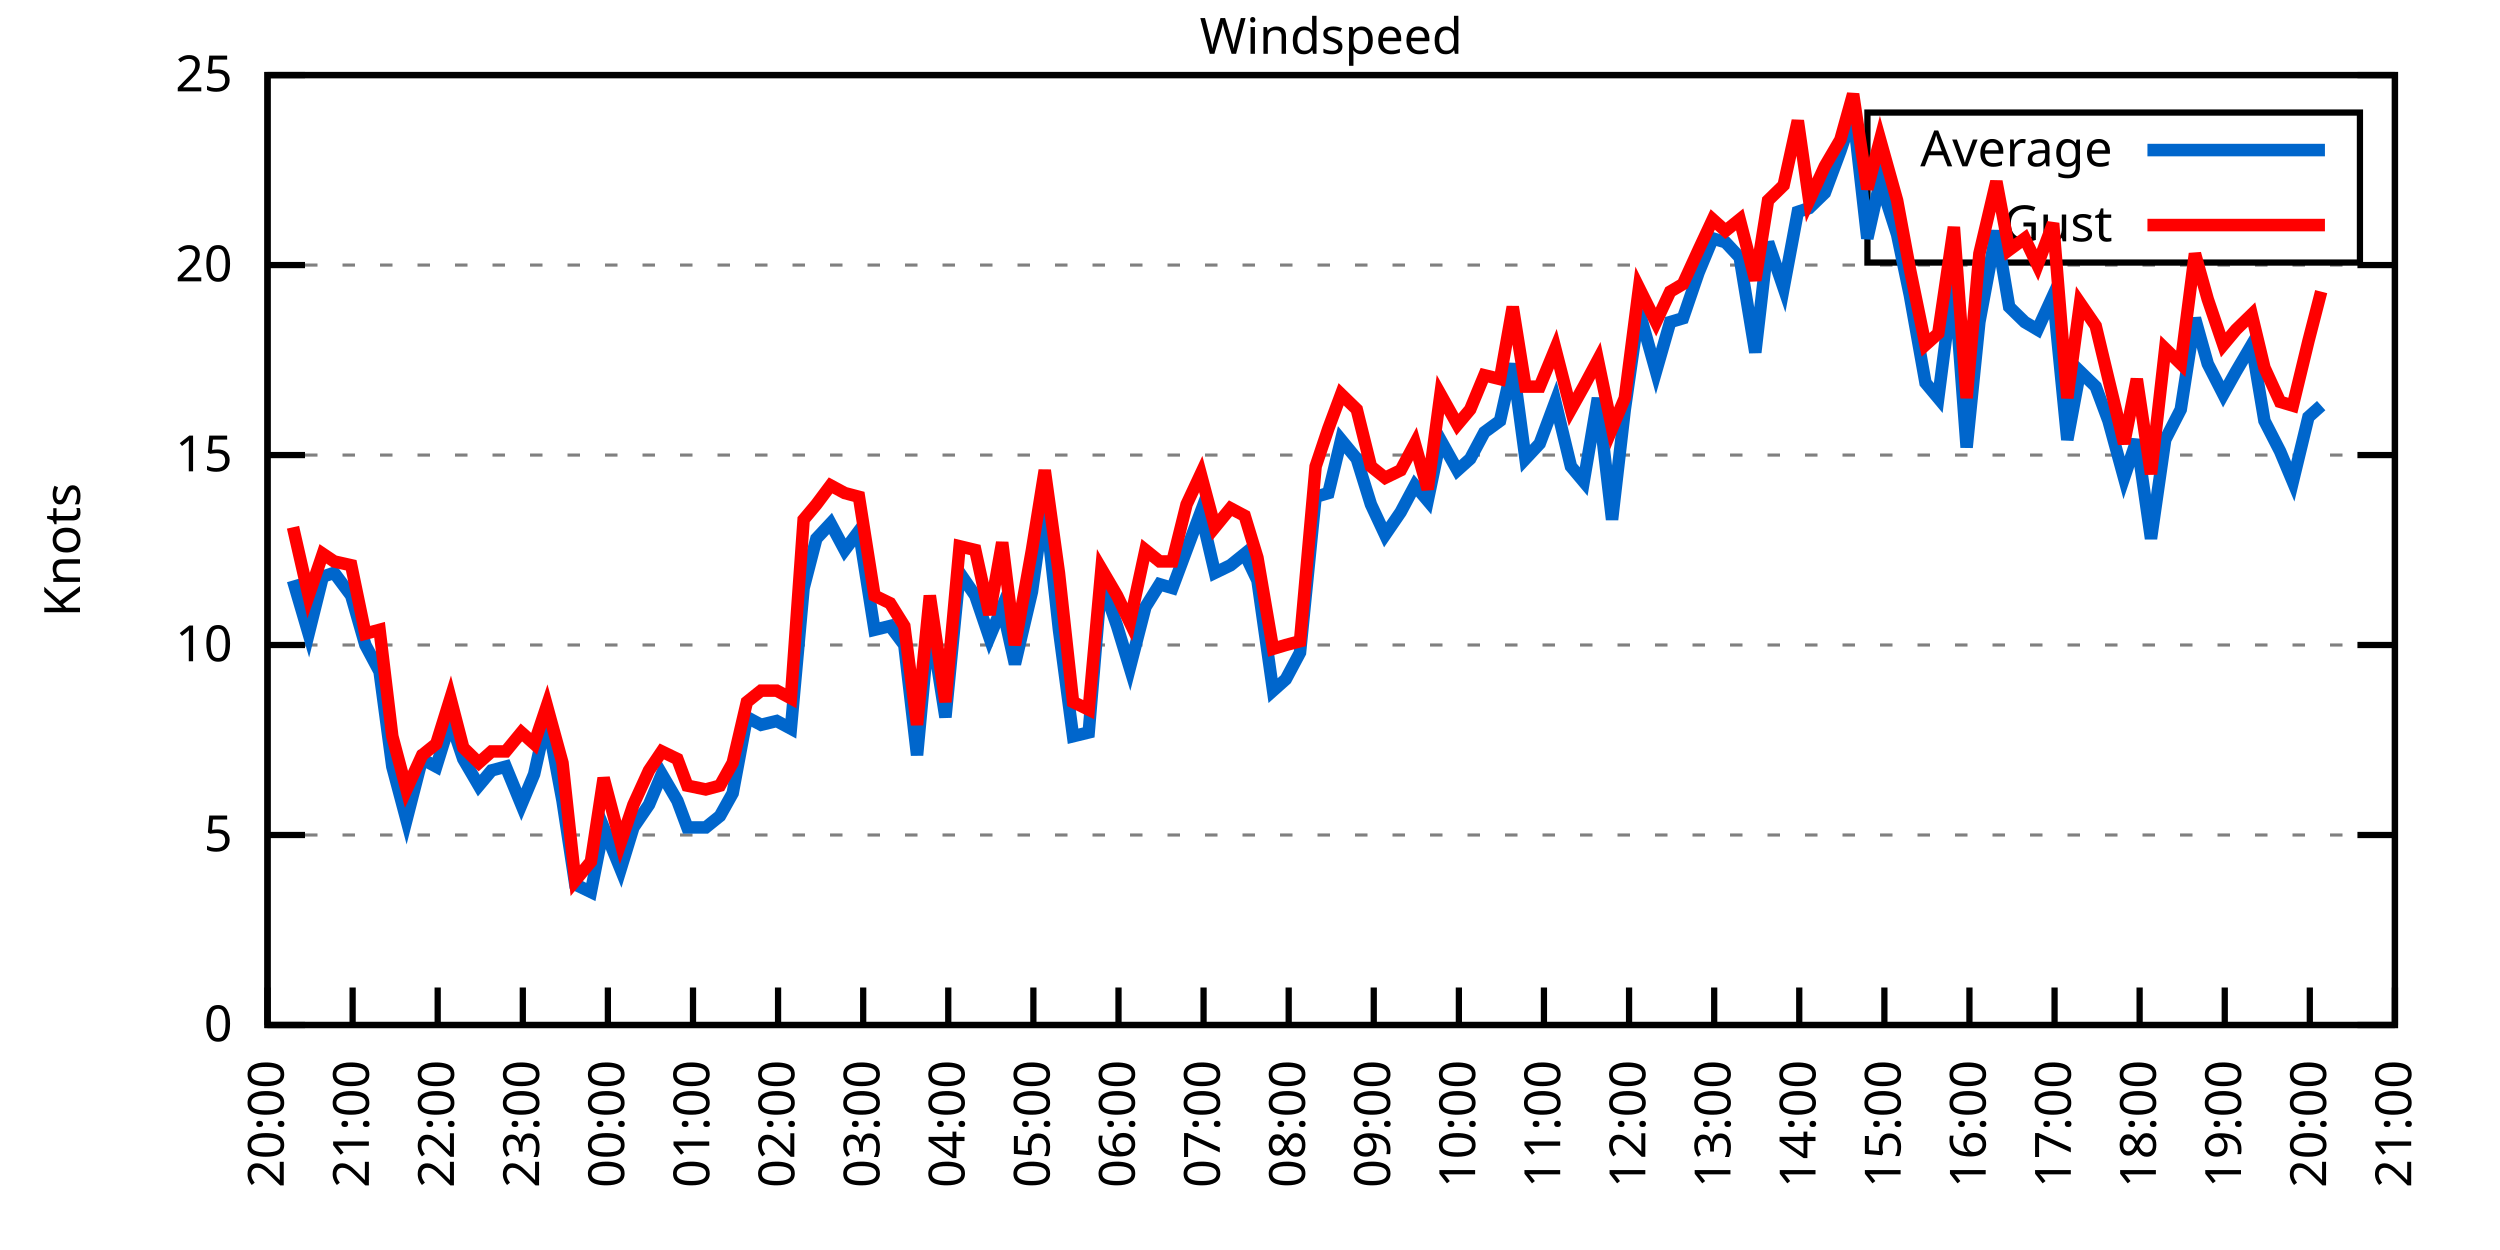
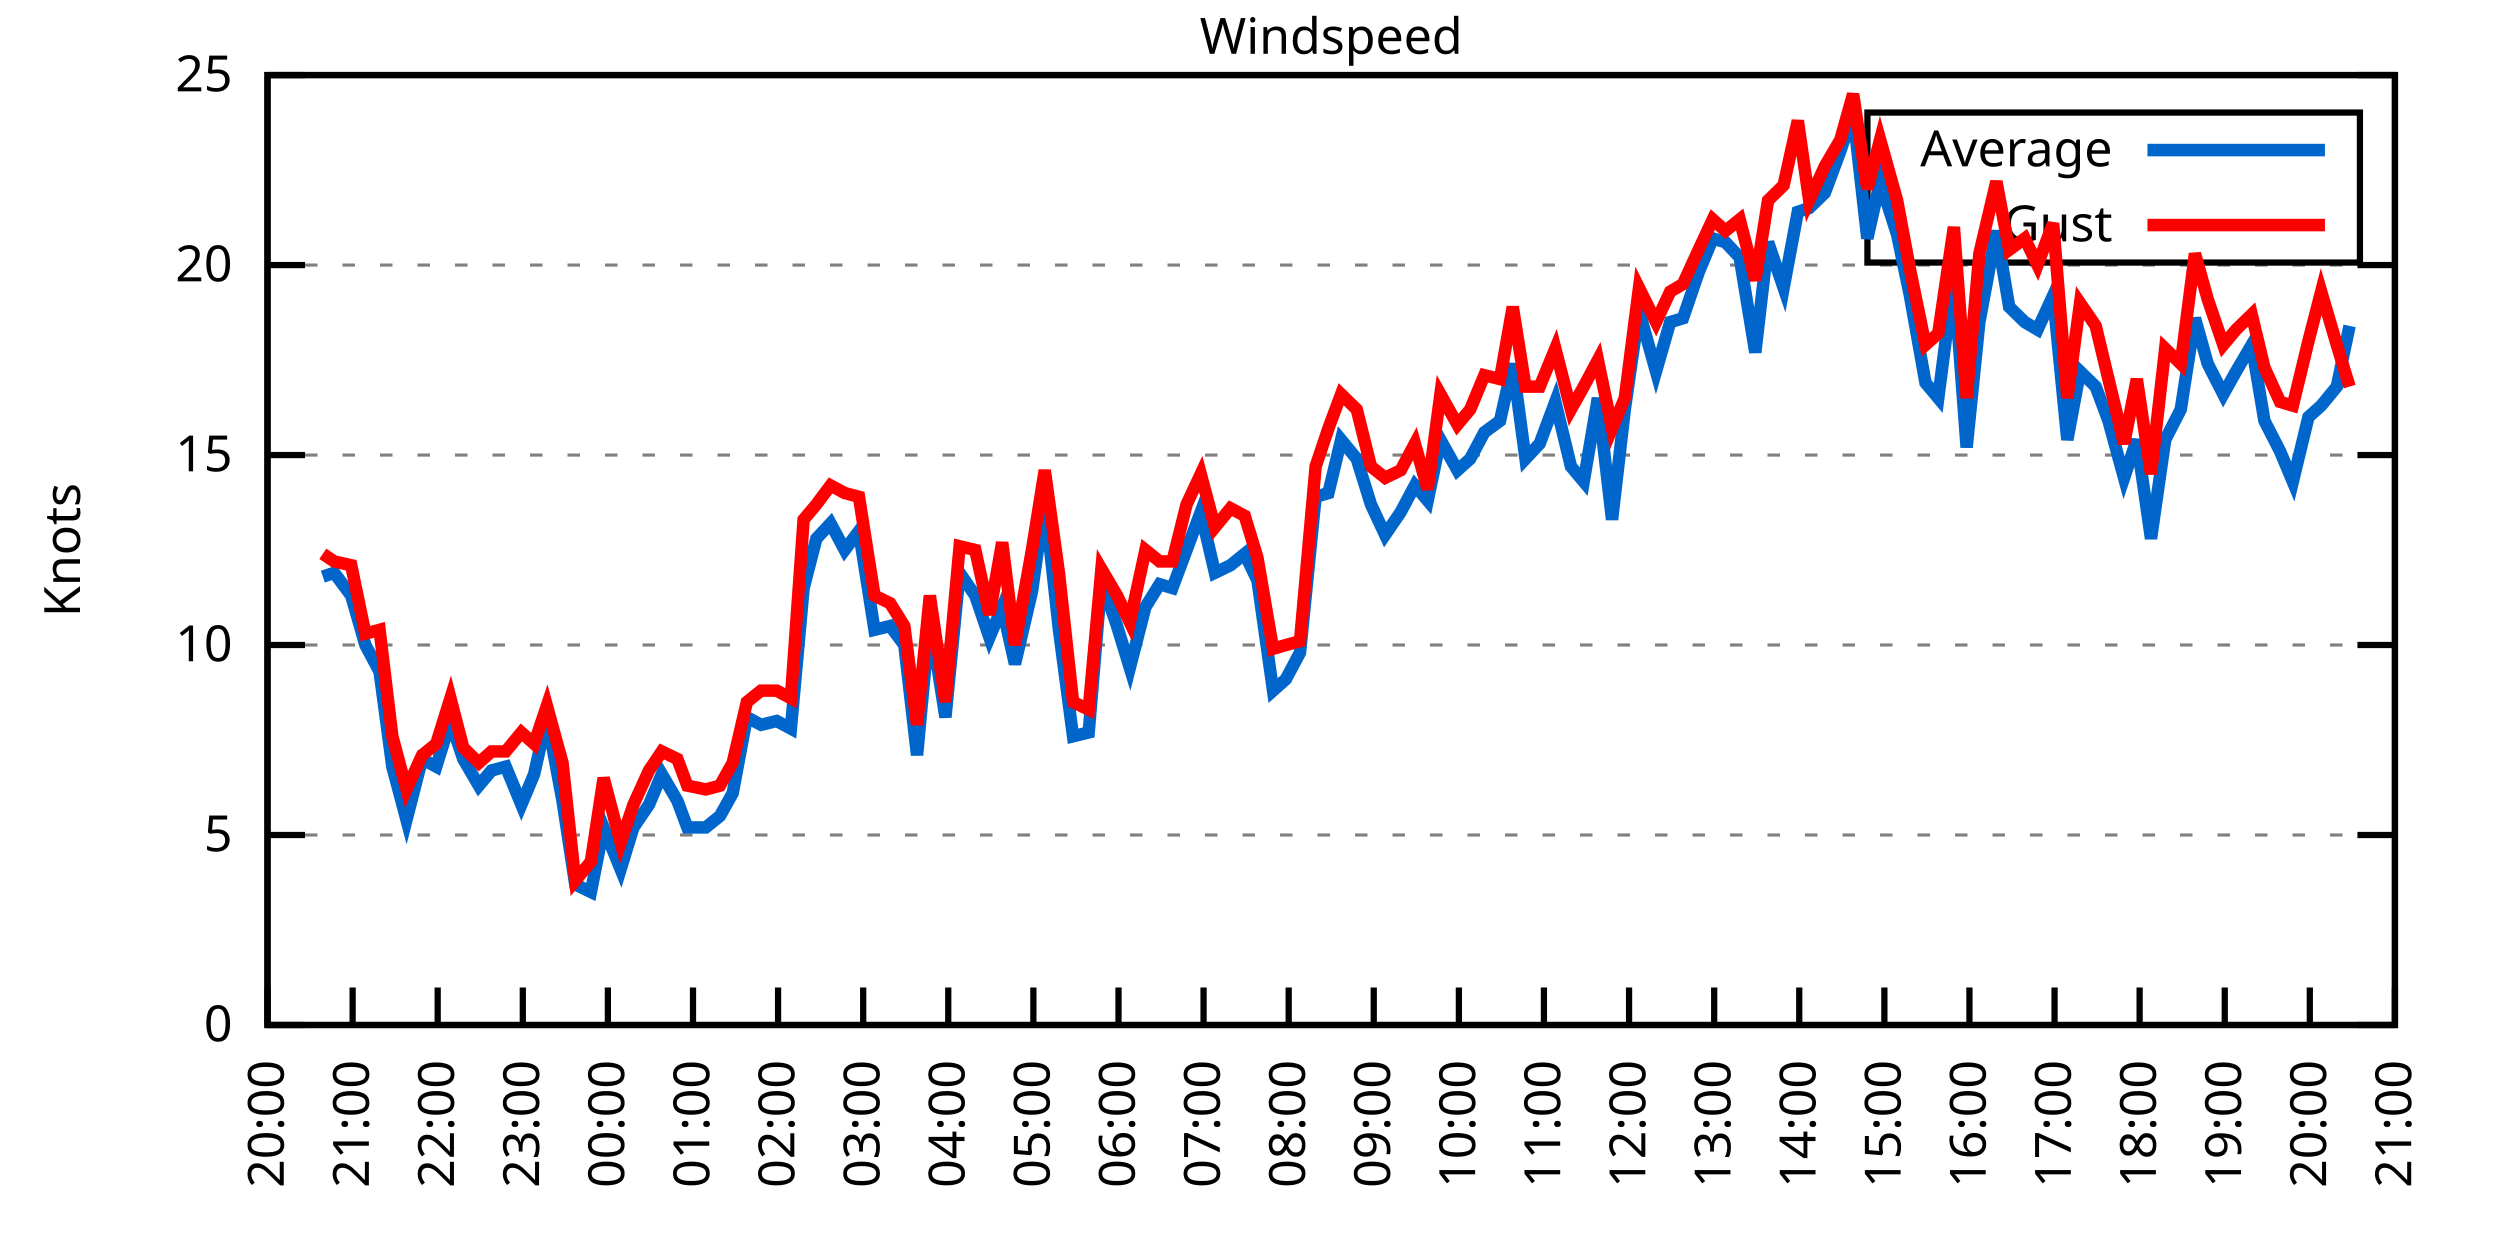
<svg xmlns="http://www.w3.org/2000/svg" xmlns:xlink="http://www.w3.org/1999/xlink" width="400" height="200" viewBox="0 0 400 200">
  <g id="gnuplot_canvas">
    <rect x="0" y="0" width="400" height="200" fill="none" />
    <defs>
      <circle id="gpDot" r="0.5" stroke-width="0.5" stroke="currentColor" />
      <path id="gpPt0" stroke-width="0.333" stroke="currentColor" d="M-1,0 h2 M0,-1 v2" />
      <path id="gpPt1" stroke-width="0.333" stroke="currentColor" d="M-1,-1 L1,1 M1,-1 L-1,1" />
      <path id="gpPt2" stroke-width="0.333" stroke="currentColor" d="M-1,0 L1,0 M0,-1 L0,1 M-1,-1 L1,1 M-1,1 L1,-1" />
      <rect id="gpPt3" stroke-width="0.333" stroke="currentColor" x="-1" y="-1" width="2" height="2" />
      <rect id="gpPt4" stroke-width="0.333" stroke="currentColor" fill="currentColor" x="-1" y="-1" width="2" height="2" />
      <circle id="gpPt5" stroke-width="0.333" stroke="currentColor" cx="0" cy="0" r="1" />
      <use xlink:href="#gpPt5" id="gpPt6" fill="currentColor" stroke="none" />
      <path id="gpPt7" stroke-width="0.333" stroke="currentColor" d="M0,-1.33 L-1.33,0.67 L1.33,0.67 z" />
      <use xlink:href="#gpPt7" id="gpPt8" fill="currentColor" stroke="none" />
      <use xlink:href="#gpPt7" id="gpPt9" stroke="currentColor" transform="rotate(180)" />
      <use xlink:href="#gpPt9" id="gpPt10" fill="currentColor" stroke="none" />
      <use xlink:href="#gpPt3" id="gpPt11" stroke="currentColor" transform="rotate(45)" />
      <use xlink:href="#gpPt11" id="gpPt12" fill="currentColor" stroke="none" />
      <path id="gpPt13" stroke-width="0.333" stroke="currentColor" d="M0,1.330 L1.265,0.411 L0.782,-1.067 L-0.782,-1.076 L-1.265,0.411 z" />
      <use xlink:href="#gpPt13" id="gpPt14" fill="currentColor" stroke="none" />
      <filter id="textbox" filterUnits="objectBoundingBox" x="0" y="0" height="1" width="1">
        <feFlood flood-color="white" flood-opacity="1" result="bgnd" />
        <feComposite in="SourceGraphic" in2="bgnd" operator="atop" />
      </filter>
      <filter id="greybox" filterUnits="objectBoundingBox" x="0" y="0" height="1" width="1">
        <feFlood flood-color="lightgrey" flood-opacity="1" result="grey" />
        <feComposite in="SourceGraphic" in2="grey" operator="atop" />
      </filter>
    </defs>
    <g fill="none" color="white" stroke="currentColor" stroke-width="1.00" stroke-linecap="butt" stroke-linejoin="miter">
</g>
    <g fill="none" color="black" stroke="currentColor" stroke-width="1.00" stroke-linecap="butt" stroke-linejoin="miter">
      <g stroke="none" shape-rendering="crispEdges">
        <polygon fill="rgb(255, 255, 255)" points="42.80,164.00 383.18,164.00 383.18,12.02 42.80,12.02 " />
      </g>
    </g>
    <g fill="none" color="black" stroke="currentColor" stroke-width="1.00" stroke-linecap="butt" stroke-linejoin="miter">
</g>
    <g fill="none" color="black" stroke="black" stroke-width="0.50" stroke-linecap="butt" stroke-linejoin="miter">
</g>
    <g fill="none" color="gray" stroke="currentColor" stroke-width="0.50" stroke-linecap="butt" stroke-linejoin="miter">
      <path stroke="gray" stroke-dasharray="2,4" class="gridline" d="M42.80,164.00 L383.19,164.00  " />
    </g>
    <g fill="none" color="gray" stroke="gray" stroke-width="1.00" stroke-linecap="butt" stroke-linejoin="miter">
</g>
    <g fill="none" color="black" stroke="currentColor" stroke-width="1.00" stroke-linecap="butt" stroke-linejoin="miter">
      <path stroke="black" d="M42.80,164.00 L48.80,164.00 M383.19,164.00 L377.19,164.00  " />
      <g transform="translate(37.20,166.60)" stroke="none" fill="black" font-family="Sans" font-size="8.00" text-anchor="end">
        <text>
          <tspan font-family="Sans"> 0</tspan>
        </text>
      </g>
    </g>
    <g fill="none" color="black" stroke="currentColor" stroke-width="1.00" stroke-linecap="butt" stroke-linejoin="miter">
</g>
    <g fill="none" color="black" stroke="black" stroke-width="0.50" stroke-linecap="butt" stroke-linejoin="miter">
</g>
    <g fill="none" color="gray" stroke="currentColor" stroke-width="0.50" stroke-linecap="butt" stroke-linejoin="miter">
      <path stroke="gray" stroke-dasharray="2,4" class="gridline" d="M42.80,133.60 L383.19,133.60  " />
    </g>
    <g fill="none" color="gray" stroke="gray" stroke-width="1.00" stroke-linecap="butt" stroke-linejoin="miter">
</g>
    <g fill="none" color="black" stroke="currentColor" stroke-width="1.00" stroke-linecap="butt" stroke-linejoin="miter">
      <path stroke="black" d="M42.80,133.60 L48.80,133.60 M383.19,133.60 L377.19,133.60  " />
      <g transform="translate(37.20,136.20)" stroke="none" fill="black" font-family="Sans" font-size="8.00" text-anchor="end">
        <text>
          <tspan font-family="Sans"> 5</tspan>
        </text>
      </g>
    </g>
    <g fill="none" color="black" stroke="currentColor" stroke-width="1.00" stroke-linecap="butt" stroke-linejoin="miter">
</g>
    <g fill="none" color="black" stroke="black" stroke-width="0.50" stroke-linecap="butt" stroke-linejoin="miter">
</g>
    <g fill="none" color="gray" stroke="currentColor" stroke-width="0.50" stroke-linecap="butt" stroke-linejoin="miter">
      <path stroke="gray" stroke-dasharray="2,4" class="gridline" d="M42.80,103.20 L383.19,103.20  " />
    </g>
    <g fill="none" color="gray" stroke="gray" stroke-width="1.00" stroke-linecap="butt" stroke-linejoin="miter">
</g>
    <g fill="none" color="black" stroke="currentColor" stroke-width="1.00" stroke-linecap="butt" stroke-linejoin="miter">
      <path stroke="black" d="M42.80,103.20 L48.80,103.20 M383.19,103.20 L377.19,103.20  " />
      <g transform="translate(37.20,105.80)" stroke="none" fill="black" font-family="Sans" font-size="8.00" text-anchor="end">
        <text>
          <tspan font-family="Sans"> 10</tspan>
        </text>
      </g>
    </g>
    <g fill="none" color="black" stroke="currentColor" stroke-width="1.00" stroke-linecap="butt" stroke-linejoin="miter">
</g>
    <g fill="none" color="black" stroke="black" stroke-width="0.50" stroke-linecap="butt" stroke-linejoin="miter">
</g>
    <g fill="none" color="gray" stroke="currentColor" stroke-width="0.50" stroke-linecap="butt" stroke-linejoin="miter">
      <path stroke="gray" stroke-dasharray="2,4" class="gridline" d="M42.80,72.81 L383.19,72.81  " />
    </g>
    <g fill="none" color="gray" stroke="gray" stroke-width="1.00" stroke-linecap="butt" stroke-linejoin="miter">
</g>
    <g fill="none" color="black" stroke="currentColor" stroke-width="1.00" stroke-linecap="butt" stroke-linejoin="miter">
      <path stroke="black" d="M42.80,72.81 L48.80,72.81 M383.19,72.81 L377.19,72.81  " />
      <g transform="translate(37.20,75.41)" stroke="none" fill="black" font-family="Sans" font-size="8.00" text-anchor="end">
        <text>
          <tspan font-family="Sans"> 15</tspan>
        </text>
      </g>
    </g>
    <g fill="none" color="black" stroke="currentColor" stroke-width="1.00" stroke-linecap="butt" stroke-linejoin="miter">
</g>
    <g fill="none" color="black" stroke="black" stroke-width="0.50" stroke-linecap="butt" stroke-linejoin="miter">
</g>
    <g fill="none" color="gray" stroke="currentColor" stroke-width="0.50" stroke-linecap="butt" stroke-linejoin="miter">
      <path stroke="gray" stroke-dasharray="2,4" class="gridline" d="M42.80,42.41 L383.19,42.41  " />
    </g>
    <g fill="none" color="gray" stroke="gray" stroke-width="1.00" stroke-linecap="butt" stroke-linejoin="miter">
</g>
    <g fill="none" color="black" stroke="currentColor" stroke-width="1.00" stroke-linecap="butt" stroke-linejoin="miter">
      <path stroke="black" d="M42.80,42.41 L48.80,42.41 M383.19,42.41 L377.19,42.41  " />
      <g transform="translate(37.20,45.01)" stroke="none" fill="black" font-family="Sans" font-size="8.00" text-anchor="end">
        <text>
          <tspan font-family="Sans"> 20</tspan>
        </text>
      </g>
    </g>
    <g fill="none" color="black" stroke="currentColor" stroke-width="1.00" stroke-linecap="butt" stroke-linejoin="miter">
</g>
    <g fill="none" color="black" stroke="black" stroke-width="0.50" stroke-linecap="butt" stroke-linejoin="miter">
</g>
    <g fill="none" color="gray" stroke="currentColor" stroke-width="0.50" stroke-linecap="butt" stroke-linejoin="miter">
      <path stroke="gray" stroke-dasharray="2,4" class="gridline" d="M42.80,12.01 L383.19,12.01  " />
    </g>
    <g fill="none" color="gray" stroke="gray" stroke-width="1.00" stroke-linecap="butt" stroke-linejoin="miter">
</g>
    <g fill="none" color="black" stroke="currentColor" stroke-width="1.00" stroke-linecap="butt" stroke-linejoin="miter">
      <path stroke="black" d="M42.80,12.01 L48.80,12.01 M383.19,12.01 L377.19,12.01  " />
      <g transform="translate(37.20,14.61)" stroke="none" fill="black" font-family="Sans" font-size="8.00" text-anchor="end">
        <text>
          <tspan font-family="Sans"> 25</tspan>
        </text>
      </g>
    </g>
    <g fill="none" color="black" stroke="currentColor" stroke-width="1.00" stroke-linecap="butt" stroke-linejoin="miter">
      <path stroke="black" d="M42.80,164.00 L42.80,158.00  " />
      <g transform="translate(45.40,169.60) rotate(270.00)" stroke="none" fill="black" font-family="Sans" font-size="8.00" text-anchor="end">
        <text>
          <tspan font-family="Sans">20:00</tspan>
        </text>
      </g>
    </g>
    <g fill="none" color="black" stroke="currentColor" stroke-width="1.00" stroke-linecap="butt" stroke-linejoin="miter">
      <path stroke="black" d="M56.42,164.00 L56.42,158.00  " />
      <g transform="translate(59.02,169.60) rotate(270.00)" stroke="none" fill="black" font-family="Sans" font-size="8.00" text-anchor="end">
        <text>
          <tspan font-family="Sans">21:00</tspan>
        </text>
      </g>
    </g>
    <g fill="none" color="black" stroke="currentColor" stroke-width="1.00" stroke-linecap="butt" stroke-linejoin="miter">
      <path stroke="black" d="M70.03,164.00 L70.03,158.00  " />
      <g transform="translate(72.63,169.60) rotate(270.00)" stroke="none" fill="black" font-family="Sans" font-size="8.00" text-anchor="end">
        <text>
          <tspan font-family="Sans">22:00</tspan>
        </text>
      </g>
    </g>
    <g fill="none" color="black" stroke="currentColor" stroke-width="1.00" stroke-linecap="butt" stroke-linejoin="miter">
      <path stroke="black" d="M83.65,164.00 L83.65,158.00  " />
      <g transform="translate(86.25,169.60) rotate(270.00)" stroke="none" fill="black" font-family="Sans" font-size="8.00" text-anchor="end">
        <text>
          <tspan font-family="Sans">23:00</tspan>
        </text>
      </g>
    </g>
    <g fill="none" color="black" stroke="currentColor" stroke-width="1.00" stroke-linecap="butt" stroke-linejoin="miter">
      <path stroke="black" d="M97.26,164.00 L97.26,158.00  " />
      <g transform="translate(99.86,169.60) rotate(270.00)" stroke="none" fill="black" font-family="Sans" font-size="8.00" text-anchor="end">
        <text>
          <tspan font-family="Sans">00:00</tspan>
        </text>
      </g>
    </g>
    <g fill="none" color="black" stroke="currentColor" stroke-width="1.00" stroke-linecap="butt" stroke-linejoin="miter">
      <path stroke="black" d="M110.88,164.00 L110.88,158.00  " />
      <g transform="translate(113.48,169.60) rotate(270.00)" stroke="none" fill="black" font-family="Sans" font-size="8.00" text-anchor="end">
        <text>
          <tspan font-family="Sans">01:00</tspan>
        </text>
      </g>
    </g>
    <g fill="none" color="black" stroke="currentColor" stroke-width="1.00" stroke-linecap="butt" stroke-linejoin="miter">
      <path stroke="black" d="M124.49,164.00 L124.49,158.00  " />
      <g transform="translate(127.09,169.60) rotate(270.00)" stroke="none" fill="black" font-family="Sans" font-size="8.00" text-anchor="end">
        <text>
          <tspan font-family="Sans">02:00</tspan>
        </text>
      </g>
    </g>
    <g fill="none" color="black" stroke="currentColor" stroke-width="1.00" stroke-linecap="butt" stroke-linejoin="miter">
      <path stroke="black" d="M138.11,164.00 L138.11,158.00  " />
      <g transform="translate(140.71,169.60) rotate(270.00)" stroke="none" fill="black" font-family="Sans" font-size="8.00" text-anchor="end">
        <text>
          <tspan font-family="Sans">03:00</tspan>
        </text>
      </g>
    </g>
    <g fill="none" color="black" stroke="currentColor" stroke-width="1.00" stroke-linecap="butt" stroke-linejoin="miter">
      <path stroke="black" d="M151.72,164.00 L151.72,158.00  " />
      <g transform="translate(154.32,169.60) rotate(270.00)" stroke="none" fill="black" font-family="Sans" font-size="8.00" text-anchor="end">
        <text>
          <tspan font-family="Sans">04:00</tspan>
        </text>
      </g>
    </g>
    <g fill="none" color="black" stroke="currentColor" stroke-width="1.00" stroke-linecap="butt" stroke-linejoin="miter">
      <path stroke="black" d="M165.34,164.00 L165.34,158.00  " />
      <g transform="translate(167.94,169.60) rotate(270.00)" stroke="none" fill="black" font-family="Sans" font-size="8.00" text-anchor="end">
        <text>
          <tspan font-family="Sans">05:00</tspan>
        </text>
      </g>
    </g>
    <g fill="none" color="black" stroke="currentColor" stroke-width="1.00" stroke-linecap="butt" stroke-linejoin="miter">
      <path stroke="black" d="M178.96,164.00 L178.96,158.00  " />
      <g transform="translate(181.56,169.60) rotate(270.00)" stroke="none" fill="black" font-family="Sans" font-size="8.00" text-anchor="end">
        <text>
          <tspan font-family="Sans">06:00</tspan>
        </text>
      </g>
    </g>
    <g fill="none" color="black" stroke="currentColor" stroke-width="1.00" stroke-linecap="butt" stroke-linejoin="miter">
      <path stroke="black" d="M192.57,164.00 L192.57,158.00  " />
      <g transform="translate(195.17,169.60) rotate(270.00)" stroke="none" fill="black" font-family="Sans" font-size="8.00" text-anchor="end">
        <text>
          <tspan font-family="Sans">07:00</tspan>
        </text>
      </g>
    </g>
    <g fill="none" color="black" stroke="currentColor" stroke-width="1.00" stroke-linecap="butt" stroke-linejoin="miter">
      <path stroke="black" d="M206.19,164.00 L206.19,158.00  " />
      <g transform="translate(208.79,169.60) rotate(270.00)" stroke="none" fill="black" font-family="Sans" font-size="8.00" text-anchor="end">
        <text>
          <tspan font-family="Sans">08:00</tspan>
        </text>
      </g>
    </g>
    <g fill="none" color="black" stroke="currentColor" stroke-width="1.00" stroke-linecap="butt" stroke-linejoin="miter">
      <path stroke="black" d="M219.80,164.00 L219.80,158.00  " />
      <g transform="translate(222.40,169.60) rotate(270.00)" stroke="none" fill="black" font-family="Sans" font-size="8.00" text-anchor="end">
        <text>
          <tspan font-family="Sans">09:00</tspan>
        </text>
      </g>
    </g>
    <g fill="none" color="black" stroke="currentColor" stroke-width="1.00" stroke-linecap="butt" stroke-linejoin="miter">
      <path stroke="black" d="M233.42,164.00 L233.42,158.00  " />
      <g transform="translate(236.02,169.60) rotate(270.00)" stroke="none" fill="black" font-family="Sans" font-size="8.00" text-anchor="end">
        <text>
          <tspan font-family="Sans">10:00</tspan>
        </text>
      </g>
    </g>
    <g fill="none" color="black" stroke="currentColor" stroke-width="1.00" stroke-linecap="butt" stroke-linejoin="miter">
      <path stroke="black" d="M247.03,164.00 L247.03,158.00  " />
      <g transform="translate(249.63,169.60) rotate(270.00)" stroke="none" fill="black" font-family="Sans" font-size="8.00" text-anchor="end">
        <text>
          <tspan font-family="Sans">11:00</tspan>
        </text>
      </g>
    </g>
    <g fill="none" color="black" stroke="currentColor" stroke-width="1.00" stroke-linecap="butt" stroke-linejoin="miter">
      <path stroke="black" d="M260.65,164.00 L260.65,158.00  " />
      <g transform="translate(263.25,169.60) rotate(270.00)" stroke="none" fill="black" font-family="Sans" font-size="8.00" text-anchor="end">
        <text>
          <tspan font-family="Sans">12:00</tspan>
        </text>
      </g>
    </g>
    <g fill="none" color="black" stroke="currentColor" stroke-width="1.00" stroke-linecap="butt" stroke-linejoin="miter">
      <path stroke="black" d="M274.27,164.00 L274.27,158.00  " />
      <g transform="translate(276.87,169.60) rotate(270.00)" stroke="none" fill="black" font-family="Sans" font-size="8.00" text-anchor="end">
        <text>
          <tspan font-family="Sans">13:00</tspan>
        </text>
      </g>
    </g>
    <g fill="none" color="black" stroke="currentColor" stroke-width="1.00" stroke-linecap="butt" stroke-linejoin="miter">
      <path stroke="black" d="M287.88,164.00 L287.88,158.00  " />
      <g transform="translate(290.48,169.60) rotate(270.00)" stroke="none" fill="black" font-family="Sans" font-size="8.00" text-anchor="end">
        <text>
          <tspan font-family="Sans">14:00</tspan>
        </text>
      </g>
    </g>
    <g fill="none" color="black" stroke="currentColor" stroke-width="1.00" stroke-linecap="butt" stroke-linejoin="miter">
      <path stroke="black" d="M301.50,164.00 L301.50,158.00  " />
      <g transform="translate(304.10,169.60) rotate(270.00)" stroke="none" fill="black" font-family="Sans" font-size="8.00" text-anchor="end">
        <text>
          <tspan font-family="Sans">15:00</tspan>
        </text>
      </g>
    </g>
    <g fill="none" color="black" stroke="currentColor" stroke-width="1.00" stroke-linecap="butt" stroke-linejoin="miter">
      <path stroke="black" d="M315.11,164.00 L315.11,158.00  " />
      <g transform="translate(317.71,169.60) rotate(270.00)" stroke="none" fill="black" font-family="Sans" font-size="8.00" text-anchor="end">
        <text>
          <tspan font-family="Sans">16:00</tspan>
        </text>
      </g>
    </g>
    <g fill="none" color="black" stroke="currentColor" stroke-width="1.00" stroke-linecap="butt" stroke-linejoin="miter">
      <path stroke="black" d="M328.73,164.00 L328.73,158.00  " />
      <g transform="translate(331.33,169.60) rotate(270.00)" stroke="none" fill="black" font-family="Sans" font-size="8.00" text-anchor="end">
        <text>
          <tspan font-family="Sans">17:00</tspan>
        </text>
      </g>
    </g>
    <g fill="none" color="black" stroke="currentColor" stroke-width="1.00" stroke-linecap="butt" stroke-linejoin="miter">
      <path stroke="black" d="M342.34,164.00 L342.34,158.00  " />
      <g transform="translate(344.94,169.60) rotate(270.00)" stroke="none" fill="black" font-family="Sans" font-size="8.00" text-anchor="end">
        <text>
          <tspan font-family="Sans">18:00</tspan>
        </text>
      </g>
    </g>
    <g fill="none" color="black" stroke="currentColor" stroke-width="1.00" stroke-linecap="butt" stroke-linejoin="miter">
      <path stroke="black" d="M355.96,164.00 L355.96,158.00  " />
      <g transform="translate(358.56,169.60) rotate(270.00)" stroke="none" fill="black" font-family="Sans" font-size="8.00" text-anchor="end">
        <text>
          <tspan font-family="Sans">19:00</tspan>
        </text>
      </g>
    </g>
    <g fill="none" color="black" stroke="currentColor" stroke-width="1.00" stroke-linecap="butt" stroke-linejoin="miter">
      <path stroke="black" d="M369.57,164.00 L369.57,158.00  " />
      <g transform="translate(372.17,169.60) rotate(270.00)" stroke="none" fill="black" font-family="Sans" font-size="8.00" text-anchor="end">
        <text>
          <tspan font-family="Sans">20:00</tspan>
        </text>
      </g>
    </g>
    <g fill="none" color="black" stroke="currentColor" stroke-width="1.00" stroke-linecap="butt" stroke-linejoin="miter">
      <path stroke="black" d="M383.19,164.00 L383.19,158.00  " />
      <g transform="translate(385.79,169.60) rotate(270.00)" stroke="none" fill="black" font-family="Sans" font-size="8.00" text-anchor="end">
        <text>
          <tspan font-family="Sans">21:00</tspan>
        </text>
      </g>
    </g>
    <g fill="none" color="black" stroke="currentColor" stroke-width="1.00" stroke-linecap="butt" stroke-linejoin="miter">
</g>
    <g fill="none" color="black" stroke="currentColor" stroke-width="1.00" stroke-linecap="butt" stroke-linejoin="miter">
      <path stroke="black" d="M42.80,12.01 L42.80,164.00 L383.19,164.00 L383.19,12.01 L42.80,12.01 Z  " />
    </g>
    <g fill="none" color="black" stroke="currentColor" stroke-width="1.00" stroke-linecap="butt" stroke-linejoin="miter">
</g>
    <g fill="none" color="black" stroke="currentColor" stroke-width="1.00" stroke-linecap="butt" stroke-linejoin="miter">
      <path stroke="black" d="M298.79,42.01 L298.79,18.01 L377.59,18.01 L377.59,42.01 L298.79,42.01 Z  " />
    </g>
    <g id="Windspeed_plot_1">
      <g fill="none" color="white" stroke="black" stroke-width="2.00" stroke-linecap="butt" stroke-linejoin="miter">
</g>
      <g fill="none" color="black" stroke="currentColor" stroke-width="2.00" stroke-linecap="butt" stroke-linejoin="miter">
        <g transform="translate(337.99,26.61)" stroke="none" fill="black" font-family="Sans" font-size="8.00" text-anchor="end">
          <text>
            <tspan font-family="Sans">Average</tspan>
          </text>
        </g>
      </g>
      <g fill="none" color="black" stroke="currentColor" stroke-width="2.00" stroke-linecap="butt" stroke-linejoin="miter">
-         <path stroke="rgb(  0, 102, 204)" d="M343.59,24.01 L371.99,24.01 M46.88,92.87 L49.38,101.38 L51.65,92.26 L53.47,91.65 L56.19,95.30 L58.46,103.20   L60.73,107.46 L62.77,122.66 L65.04,131.17 L67.54,121.44 L69.80,122.66 L72.07,115.36 L74.12,121.44 L76.61,125.70   L78.65,123.27 L80.92,122.66 L83.42,128.74 L85.46,123.87 L87.50,114.76 L90.00,128.13 L92.04,141.51 L94.54,142.72   L96.58,132.39 L99.30,139.07 L101.35,132.39 L103.84,128.74 L105.89,123.87 L108.38,128.13 L109.97,132.39 L112.92,132.39   L115.19,130.56 L117.23,126.91 L119.50,114.76 L121.77,115.97 L124.27,115.36 L126.54,116.58 L128.58,94.08 L130.62,86.18   L132.89,83.75 L135.16,88.00 L137.43,84.97 L139.92,100.77 L142.42,100.16 L144.69,103.20 L146.73,120.83 L148.77,98.95   L151.27,114.76 L153.54,91.65 L156.04,95.30 L158.31,101.99 L160.35,97.12 L162.39,106.24 L165.11,94.69 L167.16,80.10   L169.43,100.77 L171.69,117.80 L174.19,117.19 L176.23,92.87 L178.73,100.16 L180.77,106.85 L183.27,97.12 L185.54,93.48   L187.58,94.08 L189.85,88.00 L192.12,81.93 L194.39,91.65 L196.88,90.44 L199.15,88.61 L201.19,92.87 L203.69,110.50   L205.73,108.68 L208.00,104.42 L210.50,79.49 L212.54,78.89 L214.58,70.37 L217.08,73.41 L219.35,80.71 L221.62,85.57   L224.11,81.93 L226.38,77.67 L228.43,80.10 L230.47,70.37 L233.19,75.24 L235.23,73.41 L237.50,69.16 L240.00,67.33   L242.04,58.21 L244.08,73.41 L246.35,70.98 L248.85,64.29 L251.35,74.63 L253.39,77.06 L255.66,63.69 L257.93,83.14   L259.97,65.51 L262.24,49.70 L264.96,59.43 L267.23,51.53 L269.27,50.92 L271.77,43.62 L274.04,38.15 L276.08,38.76   L278.35,41.19 L280.85,56.39 L282.89,38.76 L285.38,46.06 L287.65,33.90 L289.47,33.29 L291.97,30.86 L294.46,24.17   L296.50,18.09 L298.77,38.15 L300.82,29.03 L303.54,37.54 L305.58,47.27 L308.08,61.25 L310.12,63.69 L312.62,44.23   L314.66,71.59 L316.70,51.53 L319.42,36.94 L321.47,49.10 L323.96,51.53 L326.00,52.74 L328.50,47.27 L330.77,70.37   L332.81,59.43 L335.31,61.86 L337.35,67.33 L339.85,76.45 L341.89,70.37 L344.16,86.18 L346.43,70.37 L348.92,65.51   L351.19,50.92 L353.24,58.21 L355.73,63.08 L357.77,59.43 L360.27,55.18 L362.31,67.33 L364.81,72.20 L366.85,77.06   L369.35,66.73 L371.39,64.90  " />
+         <path stroke="rgb(  0, 102, 204)" d="M343.59,24.01 L371.99,24.01 M51.65,92.26 L53.47,91.65 L56.19,95.30 L58.46,103.20 L60.73,107.46 L62.77,122.66   L65.04,131.17 L67.54,121.44 L69.80,122.66 L72.07,115.36 L74.12,121.44 L76.61,125.70 L78.65,123.27 L80.92,122.66   L83.42,128.74 L85.46,123.87 L87.50,114.76 L90.00,128.13 L92.04,141.51 L94.54,142.72 L96.58,132.39 L99.30,139.07   L101.35,132.39 L103.84,128.74 L105.89,123.87 L108.38,128.13 L109.97,132.39 L112.92,132.39 L115.19,130.56 L117.23,126.91   L119.50,114.76 L121.77,115.97 L124.27,115.36 L126.54,116.58 L128.58,94.08 L130.62,86.18 L132.89,83.75 L135.16,88.00   L137.43,84.97 L139.92,100.77 L142.42,100.16 L144.69,103.20 L146.73,120.83 L148.77,98.95 L151.27,114.76 L153.54,91.65   L156.04,95.30 L158.31,101.99 L160.35,97.12 L162.39,106.24 L165.11,94.69 L167.16,80.10 L169.43,100.77 L171.69,117.80   L174.19,117.19 L176.23,92.87 L178.73,100.16 L180.77,106.85 L183.27,97.12 L185.54,93.48 L187.58,94.08 L189.85,88.00   L192.12,81.93 L194.39,91.65 L196.88,90.44 L199.15,88.61 L201.19,92.87 L203.69,110.50 L205.73,108.68 L208.00,104.42   L210.50,79.49 L212.54,78.89 L214.58,70.37 L217.08,73.41 L219.35,80.71 L221.62,85.57 L224.11,81.93 L226.38,77.67   L228.43,80.10 L230.47,70.37 L233.19,75.24 L235.23,73.41 L237.50,69.16 L240.00,67.33 L242.04,58.21 L244.08,73.41   L246.35,70.98 L248.85,64.29 L251.35,74.63 L253.39,77.06 L255.66,63.69 L257.93,83.14 L259.97,65.51 L262.24,49.70   L264.96,59.43 L267.23,51.53 L269.27,50.92 L271.77,43.62 L274.04,38.15 L276.08,38.76 L278.35,41.19 L280.85,56.39   L282.89,38.76 L285.38,46.06 L287.65,33.90 L289.47,33.29 L291.97,30.86 L294.46,24.17 L296.50,18.09 L298.77,38.15   L300.82,29.03 L303.54,37.54 L305.58,47.27 L308.08,61.25 L310.12,63.69 L312.62,44.23 L314.66,71.59 L316.70,51.53   L319.42,36.94 L321.47,49.10 L323.96,51.53 L326.00,52.74 L328.50,47.27 L330.77,70.37 L332.81,59.43 L335.31,61.86   L337.35,67.33 L339.85,76.45 L341.89,70.37 L344.16,86.18 L346.43,70.37 L348.92,65.51 L351.19,50.92 L353.24,58.21   L355.73,63.08 L357.77,59.43 L360.27,55.18 L362.31,67.33 L364.81,72.20 L366.85,77.06 L369.35,66.73 L371.39,64.90   L373.89,61.86 L375.93,52.14  " />
      </g>
    </g>
    <g id="Windspeed_plot_2">
      <g fill="none" color="black" stroke="currentColor" stroke-width="2.00" stroke-linecap="butt" stroke-linejoin="miter">
        <g transform="translate(337.99,38.61)" stroke="none" fill="black" font-family="Sans" font-size="8.00" text-anchor="end">
          <text>
            <tspan font-family="Sans">Gust</tspan>
          </text>
        </g>
      </g>
      <g fill="none" color="black" stroke="currentColor" stroke-width="2.00" stroke-linecap="butt" stroke-linejoin="miter">
-         <path stroke="rgb(255,   0,   0)" d="M343.59,36.01 L371.99,36.01 M46.88,84.36 L49.38,95.30 L51.65,88.61 L53.47,89.83 L56.19,90.44 L58.46,101.38   L60.73,100.77 L62.77,117.80 L65.04,126.31 L67.54,120.83 L69.80,119.01 L72.07,111.72 L74.12,119.62 L76.61,122.05   L78.65,120.23 L80.92,120.23 L83.42,117.19 L85.46,119.01 L87.50,112.93 L90.00,122.05 L92.04,140.90 L94.54,137.86   L96.58,124.48 L99.30,134.82 L101.35,128.74 L103.84,123.27 L105.89,120.23 L108.38,121.44 L109.97,125.70 L112.92,126.31   L115.19,125.70 L117.23,122.05 L119.50,112.32 L121.77,110.50 L124.27,110.50 L126.54,111.72 L128.58,83.14 L130.62,80.71   L132.89,77.67 L135.16,78.89 L137.43,79.49 L139.92,95.30 L142.42,96.52 L144.69,100.16 L146.73,115.97 L148.77,95.30   L151.27,112.32 L153.54,87.40 L156.04,88.00 L158.31,98.34 L160.35,86.79 L162.39,103.20 L165.11,88.00 L167.16,75.24   L169.43,91.65 L171.69,112.32 L174.19,113.54 L176.23,91.04 L178.73,95.30 L180.77,99.56 L183.27,88.00 L185.54,89.83   L187.58,89.83 L189.85,80.71 L192.12,75.85 L194.39,84.36 L196.88,81.32 L199.15,82.53 L201.19,89.22 L203.69,103.81   L205.73,103.20 L208.00,102.60 L210.50,74.63 L212.54,68.55 L214.58,63.08 L217.08,65.51 L219.35,74.63 L221.62,76.45   L224.11,75.24 L226.38,70.98 L228.43,78.28 L230.47,63.08 L233.19,67.94 L235.23,65.51 L237.50,60.04 L240.00,60.65   L242.04,49.10 L244.08,61.86 L246.35,61.86 L248.85,55.78 L251.35,65.51 L253.39,61.86 L255.66,57.61 L257.93,68.55   L259.97,63.69 L262.24,46.06 L264.96,51.53 L267.23,46.66 L269.27,45.45 L271.77,39.98 L274.04,35.11 L276.08,36.94   L278.35,35.11 L280.85,44.84 L282.89,32.07 L285.38,29.64 L287.65,19.31 L289.47,32.07 L291.97,26.60 L294.46,22.35   L296.50,15.05 L298.77,30.25 L300.82,22.35 L303.54,32.07 L305.58,43.02 L308.08,55.18 L310.12,53.35 L312.62,36.33   L314.66,63.69 L316.70,40.58 L319.42,29.03 L321.47,39.98 L323.96,38.15 L326.00,42.41 L328.50,35.72 L330.77,63.69   L332.81,48.49 L335.31,52.14 L337.35,60.65 L339.85,70.98 L341.89,60.65 L344.16,75.85 L346.43,55.78 L348.92,58.21   L351.19,40.58 L353.24,47.88 L355.73,55.18 L357.77,52.74 L360.27,50.31 L362.31,58.82 L364.81,64.29 L366.85,64.90   L369.35,54.57 L371.39,46.66  " />
+         <path stroke="rgb(255,   0,   0)" d="M343.59,36.01 L371.99,36.01 M51.65,88.61 L53.47,89.83 L56.19,90.44 L58.46,101.38 L60.73,100.77 L62.77,117.80   L65.04,126.31 L67.54,120.83 L69.80,119.01 L72.07,111.72 L74.12,119.62 L76.61,122.05 L78.65,120.23 L80.92,120.23   L83.42,117.19 L85.46,119.01 L87.50,112.93 L90.00,122.05 L92.04,140.90 L94.54,137.86 L96.58,124.48 L99.30,134.82   L101.35,128.74 L103.84,123.27 L105.89,120.23 L108.38,121.44 L109.97,125.70 L112.92,126.31 L115.19,125.70 L117.23,122.05   L119.50,112.32 L121.77,110.50 L124.27,110.50 L126.54,111.72 L128.58,83.14 L130.62,80.71 L132.89,77.67 L135.16,78.89   L137.43,79.49 L139.92,95.30 L142.42,96.52 L144.69,100.16 L146.73,115.97 L148.77,95.30 L151.27,112.32 L153.54,87.40   L156.04,88.00 L158.31,98.34 L160.35,86.79 L162.39,103.20 L165.11,88.00 L167.16,75.24 L169.43,91.65 L171.69,112.32   L174.19,113.54 L176.23,91.04 L178.73,95.30 L180.77,99.56 L183.27,88.00 L185.54,89.83 L187.58,89.83 L189.85,80.71   L192.12,75.85 L194.39,84.36 L196.88,81.32 L199.15,82.53 L201.19,89.22 L203.69,103.81 L205.73,103.20 L208.00,102.60   L210.50,74.63 L212.54,68.55 L214.58,63.08 L217.08,65.51 L219.35,74.63 L221.62,76.45 L224.11,75.24 L226.38,70.98   L228.43,78.28 L230.47,63.08 L233.19,67.94 L235.23,65.51 L237.50,60.04 L240.00,60.65 L242.04,49.10 L244.08,61.86   L246.35,61.86 L248.85,55.78 L251.35,65.51 L253.39,61.86 L255.66,57.61 L257.93,68.55 L259.97,63.69 L262.24,46.06   L264.96,51.53 L267.23,46.66 L269.27,45.45 L271.77,39.98 L274.04,35.11 L276.08,36.94 L278.35,35.11 L280.85,44.84   L282.89,32.07 L285.38,29.64 L287.65,19.31 L289.47,32.07 L291.97,26.60 L294.46,22.35 L296.50,15.05 L298.77,30.25   L300.82,22.35 L303.54,32.07 L305.58,43.02 L308.08,55.18 L310.12,53.35 L312.62,36.33 L314.66,63.69 L316.70,40.58   L319.42,29.03 L321.47,39.98 L323.96,38.15 L326.00,42.41 L328.50,35.72 L330.77,63.69 L332.81,48.49 L335.31,52.14   L337.35,60.65 L339.85,70.98 L341.89,60.65 L344.16,75.85 L346.43,55.78 L348.92,58.21 L351.19,40.58 L353.24,47.88   L355.73,55.18 L357.77,52.74 L360.27,50.31 L362.31,58.82 L364.81,64.29 L366.85,64.90 L369.35,54.57 L371.39,46.66   L373.89,55.18 L375.93,61.86  " />
      </g>
    </g>
    <g fill="none" color="black" stroke="currentColor" stroke-width="2.00" stroke-linecap="butt" stroke-linejoin="miter">
</g>
    <g fill="none" color="black" stroke="black" stroke-width="1.00" stroke-linecap="butt" stroke-linejoin="miter">
</g>
    <g fill="none" color="black" stroke="currentColor" stroke-width="1.00" stroke-linecap="butt" stroke-linejoin="miter">
      <path stroke="black" d="M42.80,12.01 L42.80,164.00 L383.19,164.00 L383.19,12.01 L42.80,12.01 Z  " />
      <g transform="translate(12.80,88.01) rotate(270.00)" stroke="none" fill="black" font-family="Sans" font-size="8.00" text-anchor="middle">
        <text>
          <tspan font-family="Sans">Knots</tspan>
        </text>
      </g>
    </g>
    <g fill="none" color="black" stroke="currentColor" stroke-width="1.00" stroke-linecap="butt" stroke-linejoin="miter">
</g>
    <g fill="none" color="black" stroke="currentColor" stroke-width="1.00" stroke-linecap="butt" stroke-linejoin="miter">
      <g transform="translate(212.99,8.61)" stroke="none" fill="black" font-family="Sans" font-size="8.00" text-anchor="middle">
        <text>
          <tspan font-family="Sans">Windspeed</tspan>
        </text>
      </g>
    </g>
    <g fill="none" color="black" stroke="currentColor" stroke-width="1.00" stroke-linecap="butt" stroke-linejoin="miter">
</g>
  </g>
</svg>
